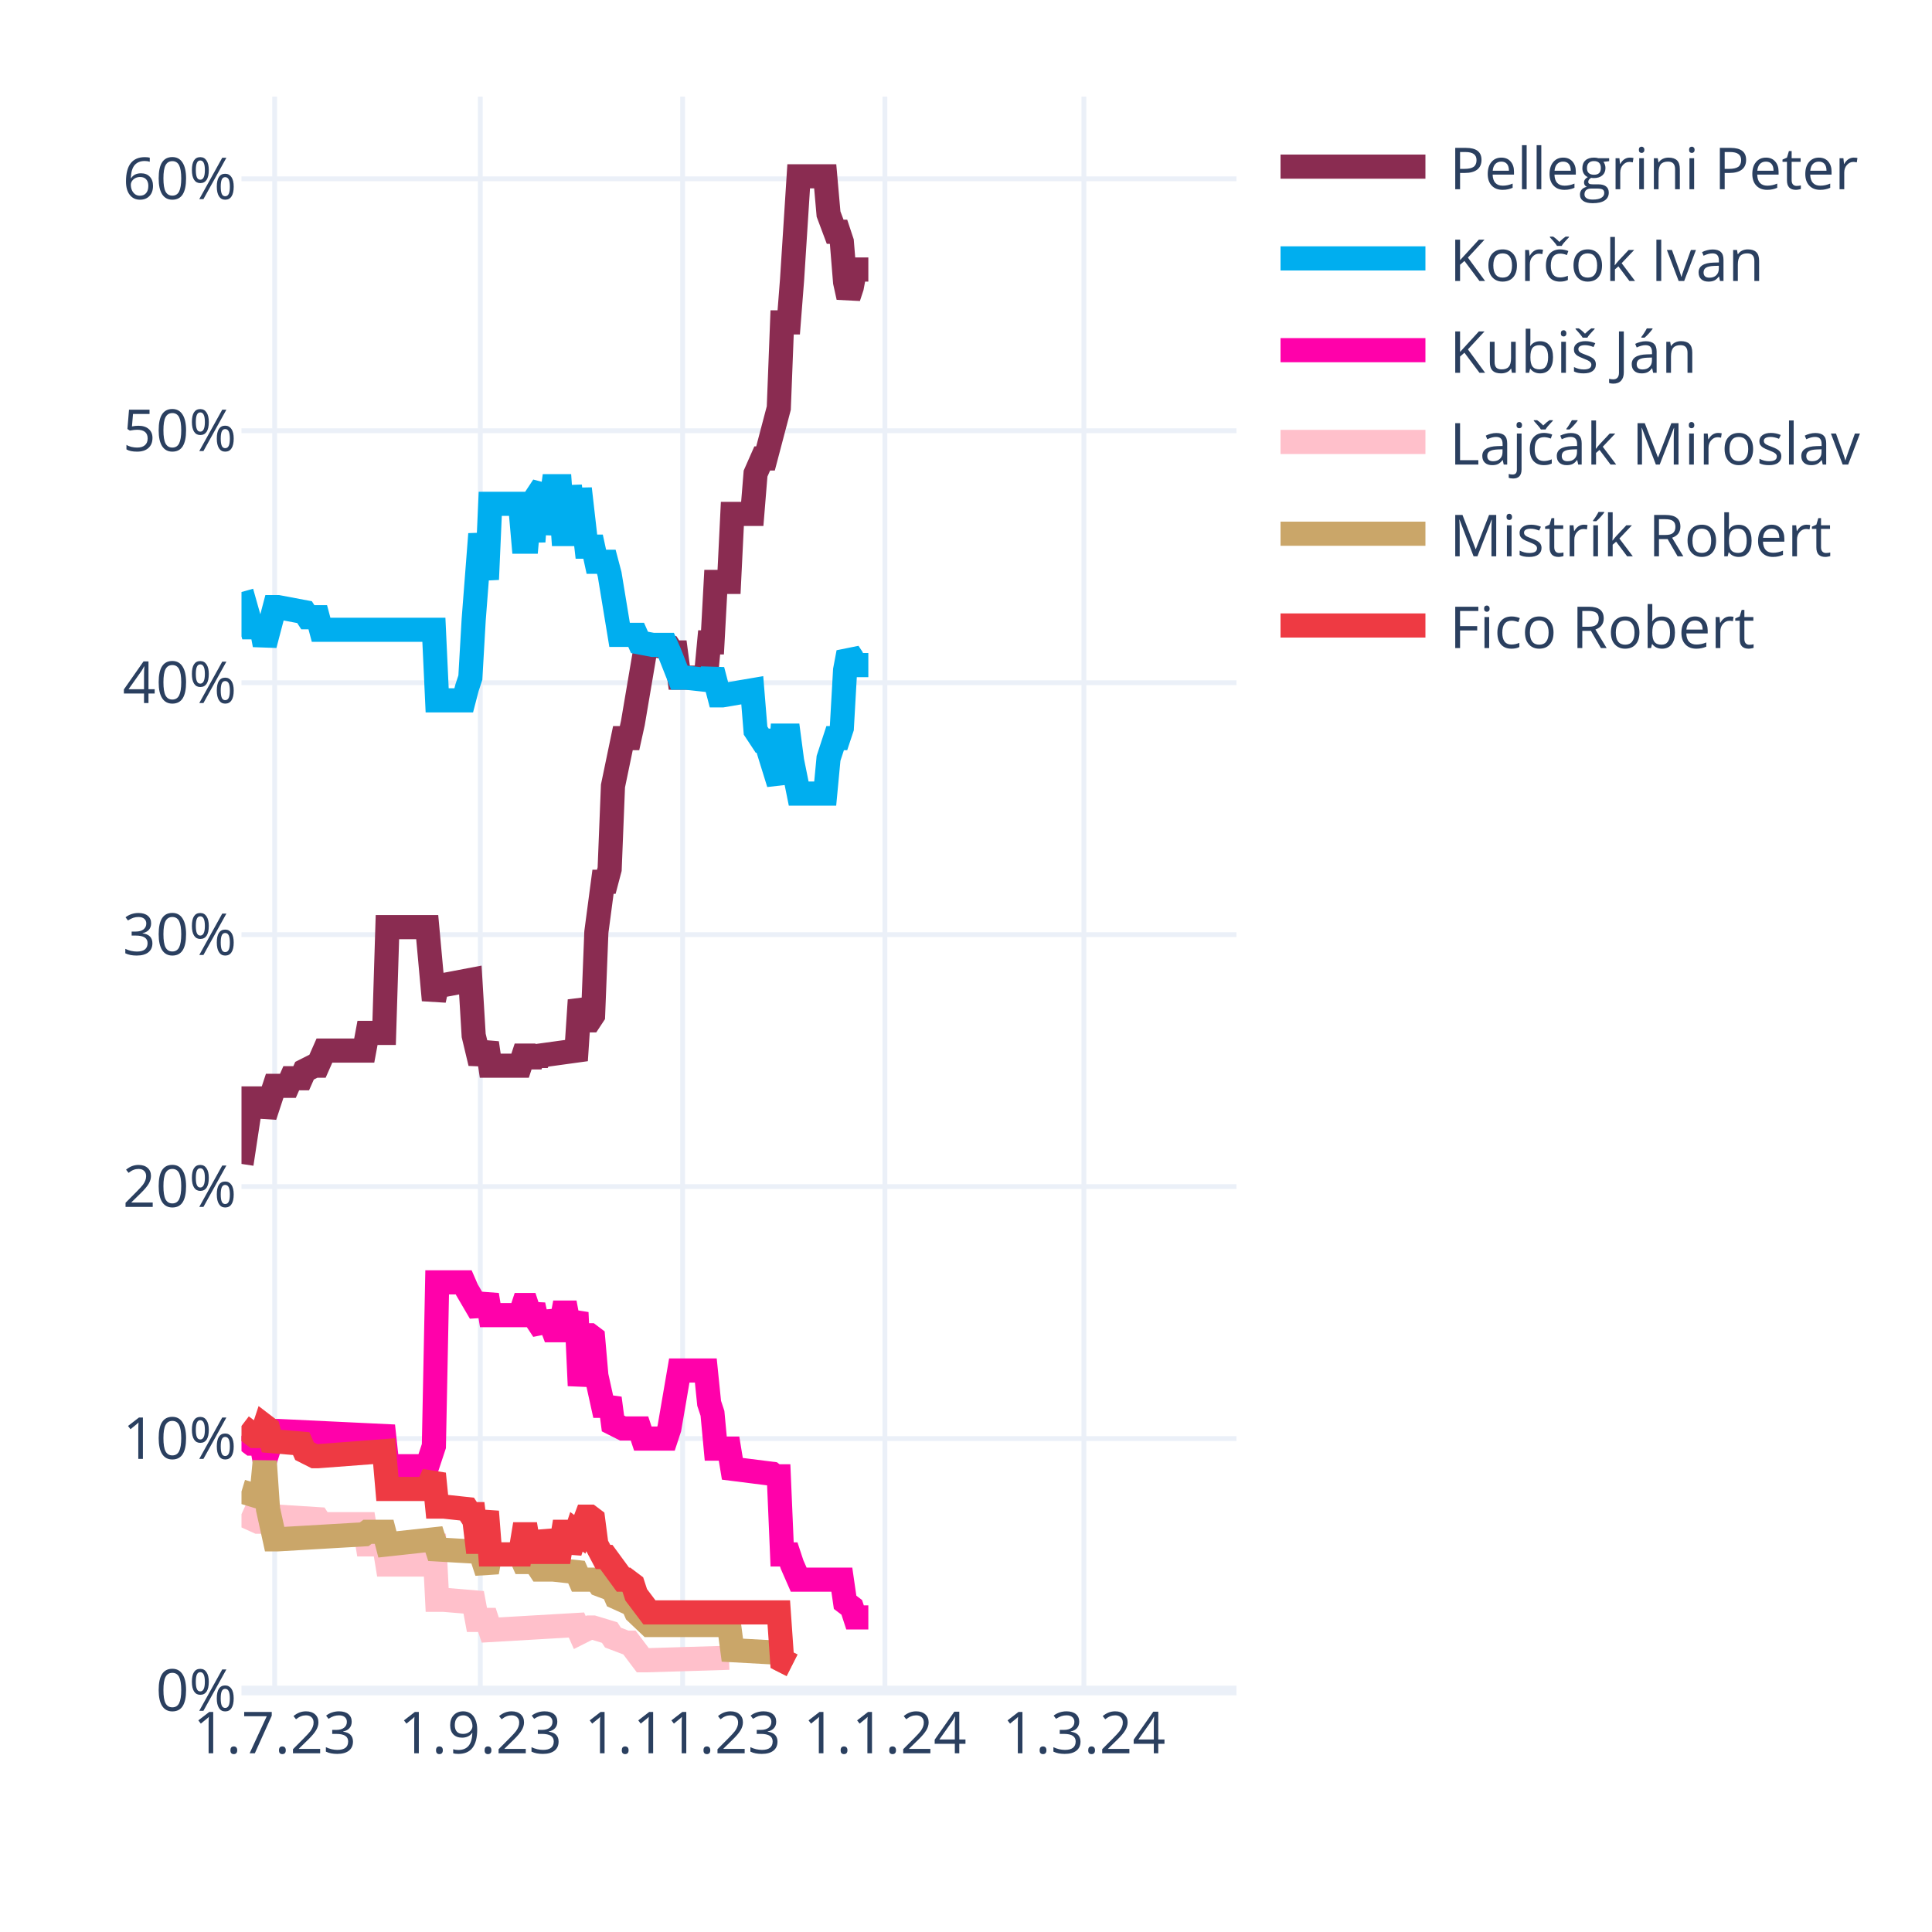
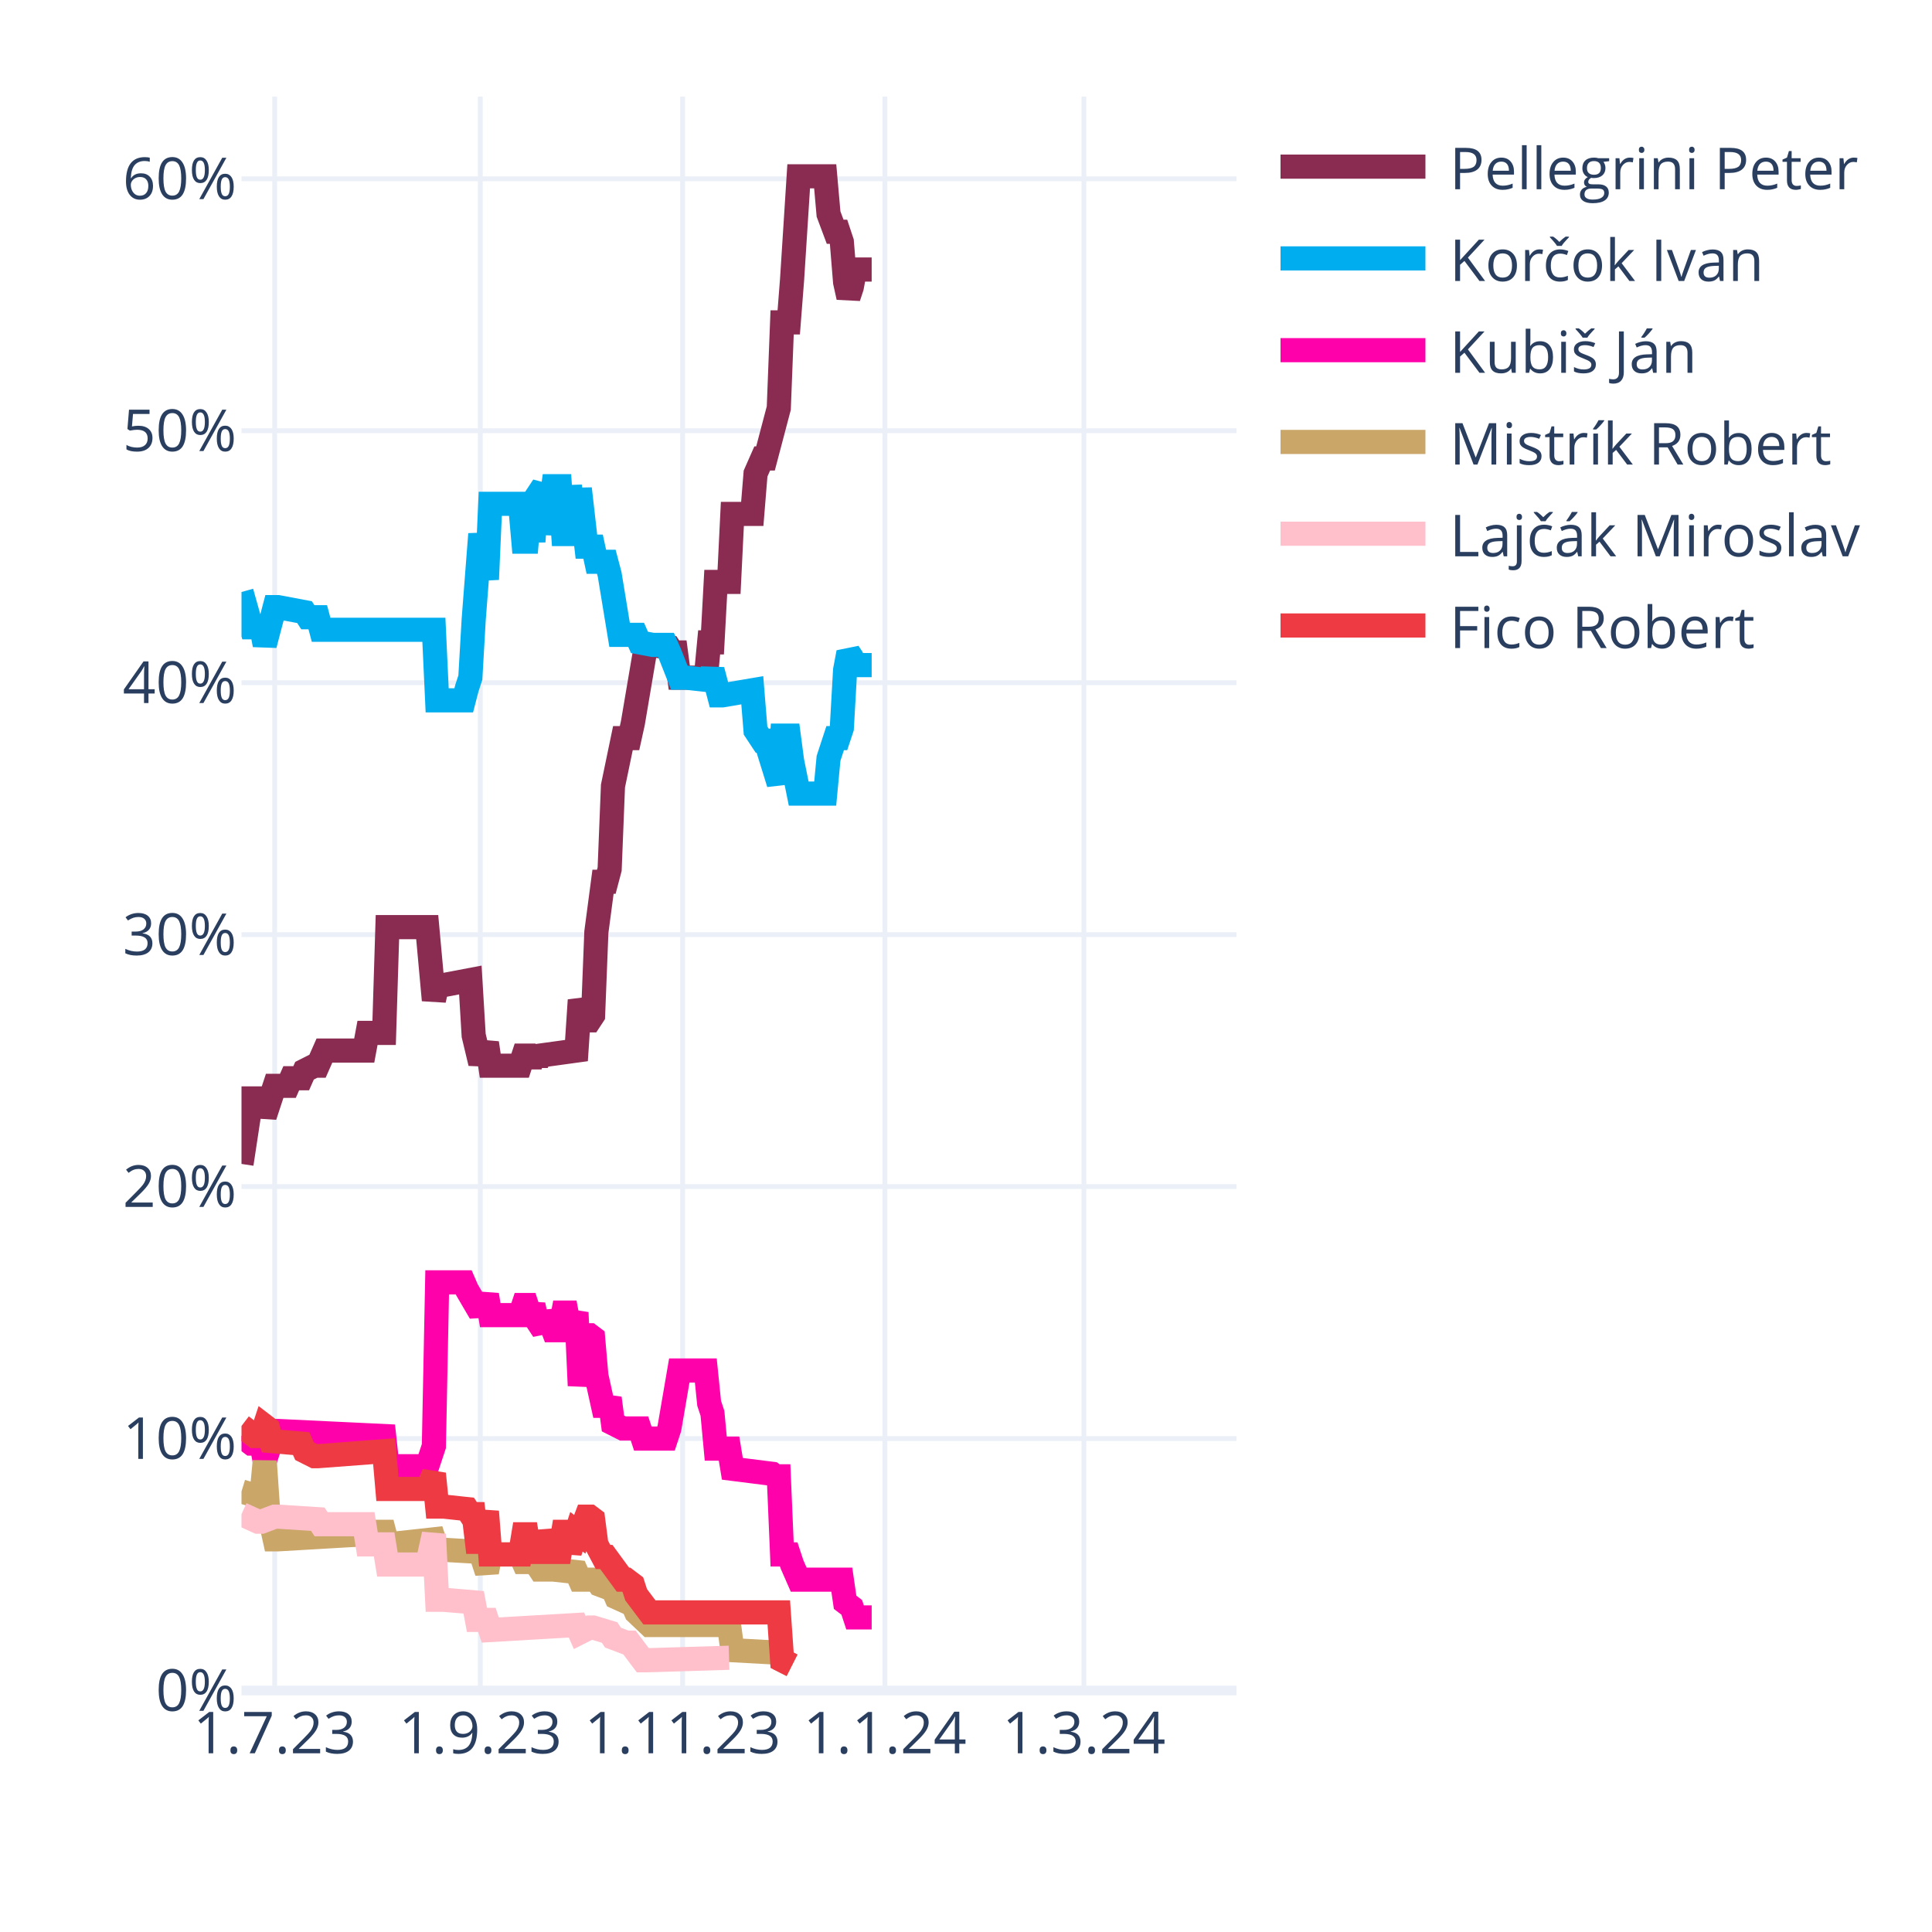
<svg xmlns="http://www.w3.org/2000/svg" class="main-svg" width="400" height="400" style="" viewBox="0 0 400 400">
  <rect x="0" y="0" width="400" height="400" style="fill: rgb(255, 255, 255); fill-opacity: 1;" />
-   <defs id="defs-e1e0b8">
+   <defs id="defs-8db0db">
    <g class="clips">
-       <clipPath id="clipe1e0b8xyplot" class="plotclip">
+       <clipPath id="clip8db0dbxyplot" class="plotclip">
        <rect width="206" height="330" />
      </clipPath>
-       <clipPath class="axesclip" id="clipe1e0b8x">
+       <clipPath class="axesclip" id="clip8db0dbx">
        <rect x="50" y="0" width="206" height="400" />
      </clipPath>
-       <clipPath class="axesclip" id="clipe1e0b8y">
+       <clipPath class="axesclip" id="clip8db0dby">
        <rect x="0" y="20" width="400" height="330" />
      </clipPath>
-       <clipPath class="axesclip" id="clipe1e0b8xy">
+       <clipPath class="axesclip" id="clip8db0dbxy">
        <rect x="50" y="20" width="206" height="330" />
      </clipPath>
    </g>
    <g class="gradients" />
    <g class="patterns" />
  </defs>
  <g class="bglayer" />
  <g class="layer-below">
    <g class="imagelayer" />
    <g class="shapelayer" />
  </g>
  <g class="cartesianlayer">
    <g class="subplot xy">
      <g class="layer-subplot">
        <g class="shapelayer" />
        <g class="imagelayer" />
      </g>
      <g class="minor-gridlayer">
        <g class="x" />
        <g class="y" />
      </g>
      <g class="gridlayer">
        <g class="x">
          <path class="xgrid crisp" transform="translate(56.87,0)" d="M0,20v330" style="stroke: rgb(235, 240, 248); stroke-opacity: 1; stroke-width: 1px;" />
          <path class="xgrid crisp" transform="translate(99.44,0)" d="M0,20v330" style="stroke: rgb(235, 240, 248); stroke-opacity: 1; stroke-width: 1px;" />
          <path class="xgrid crisp" transform="translate(141.33,0)" d="M0,20v330" style="stroke: rgb(235, 240, 248); stroke-opacity: 1; stroke-width: 1px;" />
          <path class="xgrid crisp" transform="translate(183.21,0)" d="M0,20v330" style="stroke: rgb(235, 240, 248); stroke-opacity: 1; stroke-width: 1px;" />
          <path class="xgrid crisp" transform="translate(224.41,0)" d="M0,20v330" style="stroke: rgb(235, 240, 248); stroke-opacity: 1; stroke-width: 1px;" />
        </g>
        <g class="y">
          <path class="ygrid crisp" transform="translate(0,297.84)" d="M50,0h206" style="stroke: rgb(235, 240, 248); stroke-opacity: 1; stroke-width: 1px;" />
          <path class="ygrid crisp" transform="translate(0,245.67)" d="M50,0h206" style="stroke: rgb(235, 240, 248); stroke-opacity: 1; stroke-width: 1px;" />
          <path class="ygrid crisp" transform="translate(0,193.51)" d="M50,0h206" style="stroke: rgb(235, 240, 248); stroke-opacity: 1; stroke-width: 1px;" />
          <path class="ygrid crisp" transform="translate(0,141.35)" d="M50,0h206" style="stroke: rgb(235, 240, 248); stroke-opacity: 1; stroke-width: 1px;" />
          <path class="ygrid crisp" transform="translate(0,89.18)" d="M50,0h206" style="stroke: rgb(235, 240, 248); stroke-opacity: 1; stroke-width: 1px;" />
          <path class="ygrid crisp" transform="translate(0,37.02)" d="M50,0h206" style="stroke: rgb(235, 240, 248); stroke-opacity: 1; stroke-width: 1px;" />
        </g>
      </g>
      <g class="zerolinelayer">
        <path class="yzl zl crisp" transform="translate(0,350)" d="M50,0h206" style="stroke: rgb(235, 240, 248); stroke-opacity: 1; stroke-width: 2px;" />
      </g>
      <path class="xlines-below" />
      <path class="ylines-below" />
      <g class="overlines-below" />
      <g class="xaxislayer-below" />
      <g class="yaxislayer-below" />
      <g class="overaxes-below" />
-       <g class="plot" transform="translate(50,20)" clip-path="url(#clipe1e0b8xyplot)">
+       <g class="plot" transform="translate(50,20)" clip-path="url(#clip8db0dbxyplot)">
        <g class="scatterlayer mlayer">
-           <g class="trace scatter trace8d8985" style="stroke-miterlimit: 2; opacity: 1;">
-             <g class="fills" />
-             <g class="errorbars" />
-             <g class="lines">
-               <path class="js-line" d="M0,220.98L2.06,207.42L2.75,207.42L4.12,207.42L4.81,211.07L6.87,204.81L7.55,204.81L9.61,204.81L10.3,203.24L12.36,203.24L13.05,201.68L15.11,200.64L15.79,200.64L17.17,197.51L17.85,197.51L25.41,197.51L26.09,193.85L29.53,193.85L30.21,171.95L38.45,171.95L39.83,187.07L40.51,183.94L41.89,183.94L47.38,182.9L48.07,194.38L49.44,200.11L50.13,198.03L50.81,195.94L51.5,200.64L57.68,200.64L58.37,198.55L59.05,198.55L59.74,200.64L60.43,198.55L61.11,200.11L61.8,198.55L69.35,197.51L70.04,187.07L71.41,191.25L72.1,191.25L72.79,190.2L73.47,172.99L74.85,162.56L75.53,162.56L76.22,159.95L76.91,142.73L78.97,132.82L79.65,132.82L80.34,132.82L81.03,129.69L83.77,113.52L84.46,113.52L88.58,114.04L89.27,115.09L89.95,115.09L90.64,120.3L96.13,120.3L96.82,113L97.51,113L98.19,100.48L100.94,100.48L101.63,86.4L105.75,86.4L106.43,78.05L107.81,74.92L108.49,74.92L111.24,64.49L111.93,46.75L113.3,46.75L113.99,37.89L115.36,16.5L116.05,16.5L120.85,16.5L121.54,24.32L122.91,27.98L123.6,27.98L124.29,30.06L124.97,38.41L125.66,41.54L126.35,39.45L127.03,35.8L129.78,35.8" style="vector-effect: none; fill: none; stroke: rgb(138, 44, 81); stroke-opacity: 1; stroke-width: 5px; opacity: 1;" />
-             </g>
-             <g class="points" />
-             <g class="text" />
-           </g>
-           <g class="trace scatter trace5f320b" style="stroke-miterlimit: 2; opacity: 1;">
-             <g class="fills" />
-             <g class="errorbars" />
-             <g class="lines">
-               <path class="js-line" d="M0,102.57L2.06,109.87L2.75,109.87L4.12,109.87L4.81,113.52L6.87,105.7L7.55,105.7L13.05,106.74L13.73,107.79L15.79,107.79L16.48,110.39L39.83,110.39L40.51,125L46.01,125L46.69,122.39L47.38,120.3L48.07,108.31L49.44,90.57L50.13,95.27L50.81,99.96L51.5,84.31L57.68,84.31L58.37,92.14L59.05,92.14L59.74,84.31L60.43,92.14L61.11,82.75L62.49,80.66L63.17,90.57L64.55,80.66L65.23,80.66L65.92,80.66L66.61,90.57L67.29,90.57L67.98,80.66L69.35,90.57L70.04,81.18L71.41,93.18L72.1,93.18L72.79,93.18L73.47,96.31L75.53,96.31L76.22,98.92L78.28,111.44L78.97,111.44L81.71,111.44L82.4,113L85.15,113.52L85.83,113.52L87.89,113.52L88.58,115.09L90.64,120.3L92.01,120.3L96.82,120.83L97.51,118.74L98.88,123.96L99.57,123.96L105.75,122.91L106.43,131.26L107.81,133.35L108.49,133.35L111.24,142.21L111.93,132.3L113.3,132.3L113.99,137.52L115.36,144.3L116.05,144.3L120.85,144.3L121.54,137L122.91,132.82L123.6,132.82L124.29,130.74L124.97,118.74L125.66,115.09L126.35,116.13L127.03,117.7L129.78,117.7" style="vector-effect: none; fill: none; stroke: rgb(0, 174, 239); stroke-opacity: 1; stroke-width: 5px; opacity: 1;" />
-             </g>
-             <g class="points" />
-             <g class="text" />
-           </g>
-           <g class="trace scatter trace80c7c7" style="stroke-miterlimit: 2; opacity: 1;">
-             <g class="fills" />
-             <g class="errorbars" />
-             <g class="lines">
-               <path class="js-line" d="M0,277.32L2.06,278.88L2.75,278.88L4.12,278.88L4.81,282.53L6.87,276.27L7.55,276.27L29.53,277.32L30.21,283.57L38.45,283.57L39.83,279.4L40.51,245.5L41.89,245.5L46.01,245.5L46.69,247.06L49.44,251.76L50.13,250.19L50.81,248.1L51.5,252.28L57.68,252.28L58.37,250.19L59.05,250.19L59.74,252.28L60.43,250.19L61.11,253.32L62.49,255.41L63.17,251.76L64.55,255.41L65.23,255.41L65.92,255.41L66.61,251.76L67.29,251.76L67.98,255.41L69.35,251.76L70.04,266.88L71.41,256.45L72.1,256.45L72.79,256.97L73.47,264.8L74.85,271.06L75.53,271.06L76.22,269.49L76.91,274.71L78.97,275.75L79.65,275.75L82.4,275.75L83.09,277.84L87.89,277.84L88.58,275.75L90.64,263.75L92.01,263.75L96.13,263.75L96.82,270.53L97.51,272.62L98.19,279.92L100.94,279.92L101.63,284.1L109.87,285.14L110.55,285.66L111.24,285.66L111.93,301.83L113.3,301.83L113.99,303.92L115.36,307.05L116.05,307.05L124.29,307.05L124.97,311.74L126.35,312.79L127.03,314.87L129.78,314.87" style="vector-effect: none; fill: none; stroke: rgb(255, 1, 170); stroke-opacity: 1; stroke-width: 5px; opacity: 1;" />
-             </g>
-             <g class="points" />
-             <g class="text" />
-           </g>
-           <g class="trace scatter trace146649" style="stroke-miterlimit: 2; opacity: 1;">
+           <g class="trace scatter trace371770" style="stroke-miterlimit: 2; opacity: 1;">
+             <g class="fills" />
+             <g class="errorbars" />
+             <g class="lines">
+               <path class="js-line" d="M0,220.98L2.06,207.42L2.75,207.42L4.12,207.42L4.81,211.07L6.87,204.81L7.55,204.81L9.61,204.81L10.3,203.24L12.36,203.24L13.05,201.68L15.11,200.64L15.79,200.64L17.17,197.51L17.85,197.51L25.41,197.51L26.09,193.85L29.53,193.85L30.21,171.95L38.45,171.95L39.83,187.07L40.51,183.94L41.89,183.94L47.38,182.9L48.07,194.38L49.44,200.11L50.13,198.03L50.81,195.94L51.5,200.64L57.68,200.64L58.37,198.55L59.05,198.55L59.74,200.64L60.43,198.55L61.11,200.11L61.8,198.55L69.35,197.51L70.04,187.07L71.41,191.25L72.1,191.25L72.79,190.2L73.47,172.99L74.85,162.56L75.53,162.56L76.22,159.95L76.91,142.73L78.97,132.82L79.65,132.82L80.34,132.82L81.03,129.69L83.77,113.52L84.46,113.52L88.58,114.04L89.27,115.09L89.95,115.09L90.64,120.3L96.13,120.3L96.82,113L97.51,113L98.19,100.48L100.94,100.48L101.63,86.4L105.75,86.4L106.43,78.05L107.81,74.92L108.49,74.92L111.24,64.49L111.93,46.75L113.3,46.75L113.99,37.89L115.36,16.5L116.05,16.5L120.85,16.5L121.54,24.32L122.91,27.98L123.6,27.98L124.29,30.06L124.97,38.41L125.66,41.54L126.35,39.45L127.03,35.8L130.47,35.8" style="vector-effect: none; fill: none; stroke: rgb(138, 44, 81); stroke-opacity: 1; stroke-width: 5px; opacity: 1;" />
+             </g>
+             <g class="points" />
+             <g class="text" />
+           </g>
+           <g class="trace scatter tracef218dd" style="stroke-miterlimit: 2; opacity: 1;">
+             <g class="fills" />
+             <g class="errorbars" />
+             <g class="lines">
+               <path class="js-line" d="M0,102.57L2.06,109.87L2.75,109.87L4.12,109.87L4.81,113.52L6.87,105.7L7.55,105.7L13.05,106.74L13.73,107.79L15.79,107.79L16.48,110.39L39.83,110.39L40.51,125L46.01,125L46.69,122.39L47.38,120.3L48.07,108.31L49.44,90.57L50.13,95.27L50.81,99.96L51.5,84.31L57.68,84.31L58.37,92.14L59.05,92.14L59.74,84.31L60.43,92.14L61.11,82.75L62.49,80.66L63.17,90.57L64.55,80.66L65.23,80.66L65.92,80.66L66.61,90.57L67.29,90.57L67.98,80.66L69.35,90.57L70.04,81.18L71.41,93.18L72.1,93.18L72.79,93.18L73.47,96.31L75.53,96.31L76.22,98.92L78.28,111.44L78.97,111.44L81.71,111.44L82.4,113L85.15,113.52L85.83,113.52L87.89,113.52L88.58,115.09L90.64,120.3L92.01,120.3L96.82,120.83L97.51,118.74L98.88,123.96L99.57,123.96L105.75,122.91L106.43,131.26L107.81,133.35L108.49,133.35L111.24,142.21L111.93,132.3L113.3,132.3L113.99,137.52L115.36,144.3L116.05,144.3L120.85,144.3L121.54,137L122.91,132.82L123.6,132.82L124.29,130.74L124.97,118.74L125.66,115.09L126.35,116.13L127.03,117.7L130.47,117.7" style="vector-effect: none; fill: none; stroke: rgb(0, 174, 239); stroke-opacity: 1; stroke-width: 5px; opacity: 1;" />
+             </g>
+             <g class="points" />
+             <g class="text" />
+           </g>
+           <g class="trace scatter trace2e9525" style="stroke-miterlimit: 2; opacity: 1;">
+             <g class="fills" />
+             <g class="errorbars" />
+             <g class="lines">
+               <path class="js-line" d="M0,277.32L2.06,278.88L2.75,278.88L4.12,278.88L4.81,282.53L6.87,276.27L7.55,276.27L29.53,277.32L30.21,283.57L38.45,283.57L39.83,279.4L40.51,245.5L41.89,245.5L46.01,245.5L46.69,247.06L49.44,251.76L50.13,250.19L50.81,248.1L51.5,252.28L57.68,252.28L58.37,250.19L59.05,250.19L59.74,252.28L60.43,250.19L61.11,253.32L62.49,255.41L63.17,251.76L64.55,255.41L65.23,255.41L65.92,255.41L66.61,251.76L67.29,251.76L67.98,255.41L69.35,251.76L70.04,266.88L71.41,256.45L72.1,256.45L72.79,256.97L73.47,264.8L74.85,271.06L75.53,271.06L76.22,269.49L76.91,274.71L78.97,275.75L79.65,275.75L82.4,275.75L83.09,277.84L87.89,277.84L88.58,275.75L90.64,263.75L92.01,263.75L96.13,263.75L96.82,270.53L97.51,272.62L98.19,279.92L100.94,279.92L101.63,284.1L109.87,285.14L110.55,285.66L111.24,285.66L111.93,301.83L113.3,301.83L113.99,303.92L115.36,307.05L116.05,307.05L124.29,307.05L124.97,311.74L126.35,312.79L127.03,314.87L130.47,314.87" style="vector-effect: none; fill: none; stroke: rgb(255, 1, 170); stroke-opacity: 1; stroke-width: 5px; opacity: 1;" />
+             </g>
+             <g class="points" />
+             <g class="text" />
+           </g>
+           <g class="trace scatter trace48e4fd" style="stroke-miterlimit: 2; opacity: 1;">
+             <g class="fills" />
+             <g class="errorbars" />
+             <g class="lines">
+               <path class="js-line" d="M0,288.79L3.43,289.83L4.12,289.83L4.81,282.53L5.49,292.44L6.87,298.7L7.55,298.7L25.41,297.66L26.09,297.14L29.53,297.14L30.21,299.75L39.83,298.7L40.51,300.79L49.44,301.31L50.13,303.4L50.81,305.48L51.5,301.83L57.68,301.83L58.37,303.4L59.05,303.4L59.74,301.83L61.8,304.96L62.49,304.96L63.86,304.96L64.55,304.96L69.35,305.48L70.04,307.05L73.47,307.05L74.16,308.09L76.91,309.13L77.59,310.7L81.03,312.26L81.71,313.83L84.46,316.44L85.15,316.44L100.94,316.44L101.63,321.65L111.24,322.18L111.93,323.74L113.99,324.78" style="vector-effect: none; fill: none; stroke: rgb(202, 166, 105); stroke-opacity: 1; stroke-width: 5px; opacity: 1;" />
+             </g>
+             <g class="points" />
+             <g class="text" />
+           </g>
+           <g class="trace scatter tracef148ee" style="stroke-miterlimit: 2; opacity: 1;">
            <g class="fills" />
            <g class="errorbars" />
            <g class="lines">
              <path class="js-line" d="M0,293.49L3.43,295.05L4.12,295.05L6.87,294.01L7.55,294.01L15.79,294.53L16.48,295.57L25.41,295.57L26.09,299.75L29.53,299.75L30.21,303.92L38.45,303.92L39.83,297.66L40.51,311.22L41.89,311.22L48.07,311.74L48.75,315.39L50.81,315.39L51.5,317.48L69.35,316.44L70.04,318L72.1,316.96L72.79,316.96L76.22,318L76.91,319.05L79.65,320.09L80.34,320.09L83.09,323.74L83.77,323.74L100.94,323.22" style="vector-effect: none; fill: none; stroke: rgb(255, 192, 203); stroke-opacity: 1; stroke-width: 5px; opacity: 1;" />
            </g>
            <g class="points" />
            <g class="text" />
          </g>
-           <g class="trace scatter tracec6d9e8" style="stroke-miterlimit: 2; opacity: 1;">
-             <g class="fills" />
-             <g class="errorbars" />
-             <g class="lines">
-               <path class="js-line" d="M0,288.79L3.43,289.83L4.12,289.83L4.81,282.53L5.49,292.44L6.87,298.7L7.55,298.7L25.41,297.66L26.09,297.14L29.53,297.14L30.21,299.75L39.83,298.7L40.51,300.79L49.44,301.31L50.13,303.4L50.81,305.48L51.5,301.83L57.68,301.83L58.37,303.4L59.05,303.4L59.74,301.83L61.8,304.96L62.49,304.96L63.86,304.96L64.55,304.96L69.35,305.48L70.04,307.05L73.47,307.05L74.16,308.09L76.91,309.13L77.59,310.7L81.03,312.26L81.71,313.83L84.46,316.44L85.15,316.44L100.94,316.44L101.63,321.65L111.24,322.18L111.93,323.74L113.99,324.78" style="vector-effect: none; fill: none; stroke: rgb(202, 166, 105); stroke-opacity: 1; stroke-width: 5px; opacity: 1;" />
-             </g>
-             <g class="points" />
-             <g class="text" />
-           </g>
-           <g class="trace scatter trace315d9a" style="stroke-miterlimit: 2; opacity: 1;">
+           <g class="trace scatter trace79a876" style="stroke-miterlimit: 2; opacity: 1;">
            <g class="fills" />
            <g class="errorbars" />
            <g class="lines">
              <path class="js-line" d="M0,275.23L2.75,277.32L3.43,277.32L4.12,277.32L4.81,275.23L5.49,275.75L6.18,278.36L12.36,278.88L13.05,280.45L15.11,281.49L15.79,281.49L29.53,280.45L30.21,288.27L38.45,288.27L39.83,285.14L40.51,291.92L41.89,291.92L46.69,292.44L47.38,293.49L48.07,293.49L48.75,299.22L49.44,299.22L50.13,296.09L50.81,292.96L51.5,301.83L57.68,301.83L58.37,297.66L59.05,297.66L59.74,301.83L60.43,297.66L61.11,301.31L62.49,301.31L63.17,297.14L64.55,301.31L65.23,301.31L65.92,301.31L66.61,297.14L67.29,297.14L67.98,301.31L69.35,297.14L70.04,297.66L71.41,294.01L72.1,294.01L72.79,294.53L73.47,299.75L74.85,302.35L75.53,302.35L78.97,307.05L79.65,307.05L81.03,308.09L81.71,310.18L84.46,313.83L85.15,313.83L111.24,313.83L111.93,323.74L113.99,324.78" style="vector-effect: none; fill: none; stroke: rgb(238, 58, 67); stroke-opacity: 1; stroke-width: 5px; opacity: 1;" />
            </g>
            <g class="points" />
            <g class="text" />
          </g>
        </g>
      </g>
      <g class="overplot" />
      <path class="xlines-above crisp" d="M0,0" style="fill: none;" />
      <path class="ylines-above crisp" d="M0,0" style="fill: none;" />
      <g class="overlines-above" />
      <g class="xaxislayer-above">
        <g class="xtick">
          <text text-anchor="middle" x="0" y="363" transform="translate(56.87,0)" style="font-family: 'Open Sans', verdana, arial, sans-serif; font-size: 12px; fill: rgb(42, 63, 95); fill-opacity: 1; white-space: pre; opacity: 1;">1.7.23</text>
        </g>
        <g class="xtick">
          <text text-anchor="middle" x="0" y="363" style="font-family: 'Open Sans', verdana, arial, sans-serif; font-size: 12px; fill: rgb(42, 63, 95); fill-opacity: 1; white-space: pre; opacity: 1;" transform="translate(99.44,0)">1.9.23</text>
        </g>
        <g class="xtick">
          <text text-anchor="middle" x="0" y="363" style="font-family: 'Open Sans', verdana, arial, sans-serif; font-size: 12px; fill: rgb(42, 63, 95); fill-opacity: 1; white-space: pre; opacity: 1;" transform="translate(141.33,0)">1.11.23</text>
        </g>
        <g class="xtick">
          <text text-anchor="middle" x="0" y="363" style="font-family: 'Open Sans', verdana, arial, sans-serif; font-size: 12px; fill: rgb(42, 63, 95); fill-opacity: 1; white-space: pre; opacity: 1;" transform="translate(183.21,0)">1.1.24</text>
        </g>
        <g class="xtick">
          <text text-anchor="middle" x="0" y="363" style="font-family: 'Open Sans', verdana, arial, sans-serif; font-size: 12px; fill: rgb(42, 63, 95); fill-opacity: 1; white-space: pre; opacity: 1;" transform="translate(224.41,0)">1.3.24</text>
        </g>
      </g>
      <g class="yaxislayer-above">
        <g class="ytick">
          <text text-anchor="end" x="49" y="4.2" transform="translate(0,350)" style="font-family: 'Open Sans', verdana, arial, sans-serif; font-size: 12px; fill: rgb(42, 63, 95); fill-opacity: 1; white-space: pre; opacity: 1;">0%</text>
        </g>
        <g class="ytick">
          <text text-anchor="end" x="49" y="4.2" style="font-family: 'Open Sans', verdana, arial, sans-serif; font-size: 12px; fill: rgb(42, 63, 95); fill-opacity: 1; white-space: pre; opacity: 1;" transform="translate(0,297.84)">10%</text>
        </g>
        <g class="ytick">
          <text text-anchor="end" x="49" y="4.2" style="font-family: 'Open Sans', verdana, arial, sans-serif; font-size: 12px; fill: rgb(42, 63, 95); fill-opacity: 1; white-space: pre; opacity: 1;" transform="translate(0,245.67)">20%</text>
        </g>
        <g class="ytick">
          <text text-anchor="end" x="49" y="4.2" style="font-family: 'Open Sans', verdana, arial, sans-serif; font-size: 12px; fill: rgb(42, 63, 95); fill-opacity: 1; white-space: pre; opacity: 1;" transform="translate(0,193.51)">30%</text>
        </g>
        <g class="ytick">
          <text text-anchor="end" x="49" y="4.2" style="font-family: 'Open Sans', verdana, arial, sans-serif; font-size: 12px; fill: rgb(42, 63, 95); fill-opacity: 1; white-space: pre; opacity: 1;" transform="translate(0,141.35)">40%</text>
        </g>
        <g class="ytick">
          <text text-anchor="end" x="49" y="4.2" style="font-family: 'Open Sans', verdana, arial, sans-serif; font-size: 12px; fill: rgb(42, 63, 95); fill-opacity: 1; white-space: pre; opacity: 1;" transform="translate(0,89.18)">50%</text>
        </g>
        <g class="ytick">
          <text text-anchor="end" x="49" y="4.2" style="font-family: 'Open Sans', verdana, arial, sans-serif; font-size: 12px; fill: rgb(42, 63, 95); fill-opacity: 1; white-space: pre; opacity: 1;" transform="translate(0,37.02)">60%</text>
        </g>
      </g>
      <g class="overaxes-above" />
    </g>
  </g>
  <g class="polarlayer" />
  <g class="smithlayer" />
  <g class="ternarylayer" />
  <g class="geolayer" />
  <g class="funnelarealayer" />
  <g class="pielayer" />
  <g class="iciclelayer" />
  <g class="treemaplayer" />
  <g class="sunburstlayer" />
  <g class="glimages" />
-   <defs id="topdefs-e1e0b8">
+   <defs id="topdefs-8db0db">
    <g class="clips" />
-     <clipPath id="legende1e0b8">
+     <clipPath id="legend8db0db">
      <rect width="128" height="124" x="0" y="0" />
    </clipPath>
  </defs>
  <g class="layer-above">
    <g class="imagelayer" />
    <g class="shapelayer" />
  </g>
  <g class="infolayer">
    <g class="legend" pointer-events="all" transform="translate(260.12,20)">
      <rect class="bg" shape-rendering="crispEdges" width="128" height="124" x="0" y="0" style="stroke: rgb(68, 68, 68); stroke-opacity: 1; fill: rgb(255, 255, 255); fill-opacity: 1; stroke-width: 0px;" />
-       <g class="scrollbox" transform="" clip-path="url(#legende1e0b8)">
+       <g class="scrollbox" transform="" clip-path="url(#legend8db0db)">
        <g class="groups">
          <g class="traces" transform="translate(0,14.5)" style="opacity: 1;">
            <text class="legendtext" text-anchor="start" x="40" y="4.68" style="font-family: 'Open Sans', verdana, arial, sans-serif; font-size: 12px; fill: rgb(42, 63, 95); fill-opacity: 1; white-space: pre;">Pellegrini Peter</text>
            <g class="layers" style="opacity: 1;">
              <g class="legendfill" />
              <g class="legendlines">
                <path class="js-line" d="M5,0h30" style="fill: none; stroke: rgb(138, 44, 81); stroke-opacity: 1; stroke-width: 5px;" />
              </g>
              <g class="legendsymbols">
                <g class="legendpoints" />
              </g>
            </g>
            <rect class="legendtoggle" x="0" y="-9.5" width="122.703" height="19" style="fill: rgb(0, 0, 0); fill-opacity: 0;" />
          </g>
          <g class="traces" transform="translate(0,33.5)" style="opacity: 1;">
            <text class="legendtext" text-anchor="start" x="40" y="4.68" style="font-family: 'Open Sans', verdana, arial, sans-serif; font-size: 12px; fill: rgb(42, 63, 95); fill-opacity: 1; white-space: pre;">Korčok Ivan</text>
            <g class="layers" style="opacity: 1;">
              <g class="legendfill" />
              <g class="legendlines">
                <path class="js-line" d="M5,0h30" style="fill: none; stroke: rgb(0, 174, 239); stroke-opacity: 1; stroke-width: 5px;" />
              </g>
              <g class="legendsymbols">
                <g class="legendpoints" />
              </g>
            </g>
            <rect class="legendtoggle" x="0" y="-9.5" width="122.703" height="19" style="fill: rgb(0, 0, 0); fill-opacity: 0;" />
          </g>
          <g class="traces" transform="translate(0,52.5)" style="opacity: 1;">
            <text class="legendtext" text-anchor="start" x="40" y="4.68" style="font-family: 'Open Sans', verdana, arial, sans-serif; font-size: 12px; fill: rgb(42, 63, 95); fill-opacity: 1; white-space: pre;">Kubiš Ján</text>
            <g class="layers" style="opacity: 1;">
              <g class="legendfill" />
              <g class="legendlines">
                <path class="js-line" d="M5,0h30" style="fill: none; stroke: rgb(255, 1, 170); stroke-opacity: 1; stroke-width: 5px;" />
              </g>
              <g class="legendsymbols">
                <g class="legendpoints" />
              </g>
            </g>
            <rect class="legendtoggle" x="0" y="-9.5" width="122.703" height="19" style="fill: rgb(0, 0, 0); fill-opacity: 0;" />
          </g>
          <g class="traces" transform="translate(0,71.5)" style="opacity: 1;">
+             <text class="legendtext" text-anchor="start" x="40" y="4.68" style="font-family: 'Open Sans', verdana, arial, sans-serif; font-size: 12px; fill: rgb(42, 63, 95); fill-opacity: 1; white-space: pre;">Mistrík Robert</text>
+             <g class="layers" style="opacity: 1;">
+               <g class="legendfill" />
+               <g class="legendlines">
+                 <path class="js-line" d="M5,0h30" style="fill: none; stroke: rgb(202, 166, 105); stroke-opacity: 1; stroke-width: 5px;" />
+               </g>
+               <g class="legendsymbols">
+                 <g class="legendpoints" />
+               </g>
+             </g>
+             <rect class="legendtoggle" x="0" y="-9.5" width="122.703" height="19" style="fill: rgb(0, 0, 0); fill-opacity: 0;" />
+           </g>
+           <g class="traces" transform="translate(0,90.5)" style="opacity: 1;">
            <text class="legendtext" text-anchor="start" x="40" y="4.68" style="font-family: 'Open Sans', verdana, arial, sans-serif; font-size: 12px; fill: rgb(42, 63, 95); fill-opacity: 1; white-space: pre;">Lajčák Miroslav</text>
            <g class="layers" style="opacity: 1;">
              <g class="legendfill" />
              <g class="legendlines">
                <path class="js-line" d="M5,0h30" style="fill: none; stroke: rgb(255, 192, 203); stroke-opacity: 1; stroke-width: 5px;" />
-               </g>
-               <g class="legendsymbols">
-                 <g class="legendpoints" />
-               </g>
-             </g>
-             <rect class="legendtoggle" x="0" y="-9.5" width="122.703" height="19" style="fill: rgb(0, 0, 0); fill-opacity: 0;" />
-           </g>
-           <g class="traces" transform="translate(0,90.5)" style="opacity: 1;">
-             <text class="legendtext" text-anchor="start" x="40" y="4.68" style="font-family: 'Open Sans', verdana, arial, sans-serif; font-size: 12px; fill: rgb(42, 63, 95); fill-opacity: 1; white-space: pre;">Mistrík Robert</text>
-             <g class="layers" style="opacity: 1;">
-               <g class="legendfill" />
-               <g class="legendlines">
-                 <path class="js-line" d="M5,0h30" style="fill: none; stroke: rgb(202, 166, 105); stroke-opacity: 1; stroke-width: 5px;" />
              </g>
              <g class="legendsymbols">
                <g class="legendpoints" />
              </g>
            </g>
            <rect class="legendtoggle" x="0" y="-9.5" width="122.703" height="19" style="fill: rgb(0, 0, 0); fill-opacity: 0;" />
          </g>
          <g class="traces" transform="translate(0,109.5)" style="opacity: 1;">
            <text class="legendtext" text-anchor="start" x="40" y="4.68" style="font-family: 'Open Sans', verdana, arial, sans-serif; font-size: 12px; fill: rgb(42, 63, 95); fill-opacity: 1; white-space: pre;">Fico Robert</text>
            <g class="layers" style="opacity: 1;">
              <g class="legendfill" />
              <g class="legendlines">
                <path class="js-line" d="M5,0h30" style="fill: none; stroke: rgb(238, 58, 67); stroke-opacity: 1; stroke-width: 5px;" />
              </g>
              <g class="legendsymbols">
                <g class="legendpoints" />
              </g>
            </g>
            <rect class="legendtoggle" x="0" y="-9.5" width="122.703" height="19" style="fill: rgb(0, 0, 0); fill-opacity: 0;" />
          </g>
        </g>
      </g>
      <rect class="scrollbar" rx="20" ry="3" width="0" height="0" x="0" y="0" style="fill: rgb(128, 139, 164); fill-opacity: 1;" />
    </g>
    <g class="g-gtitle" />
    <g class="g-xtitle" />
    <g class="g-ytitle" />
  </g>
</svg>
